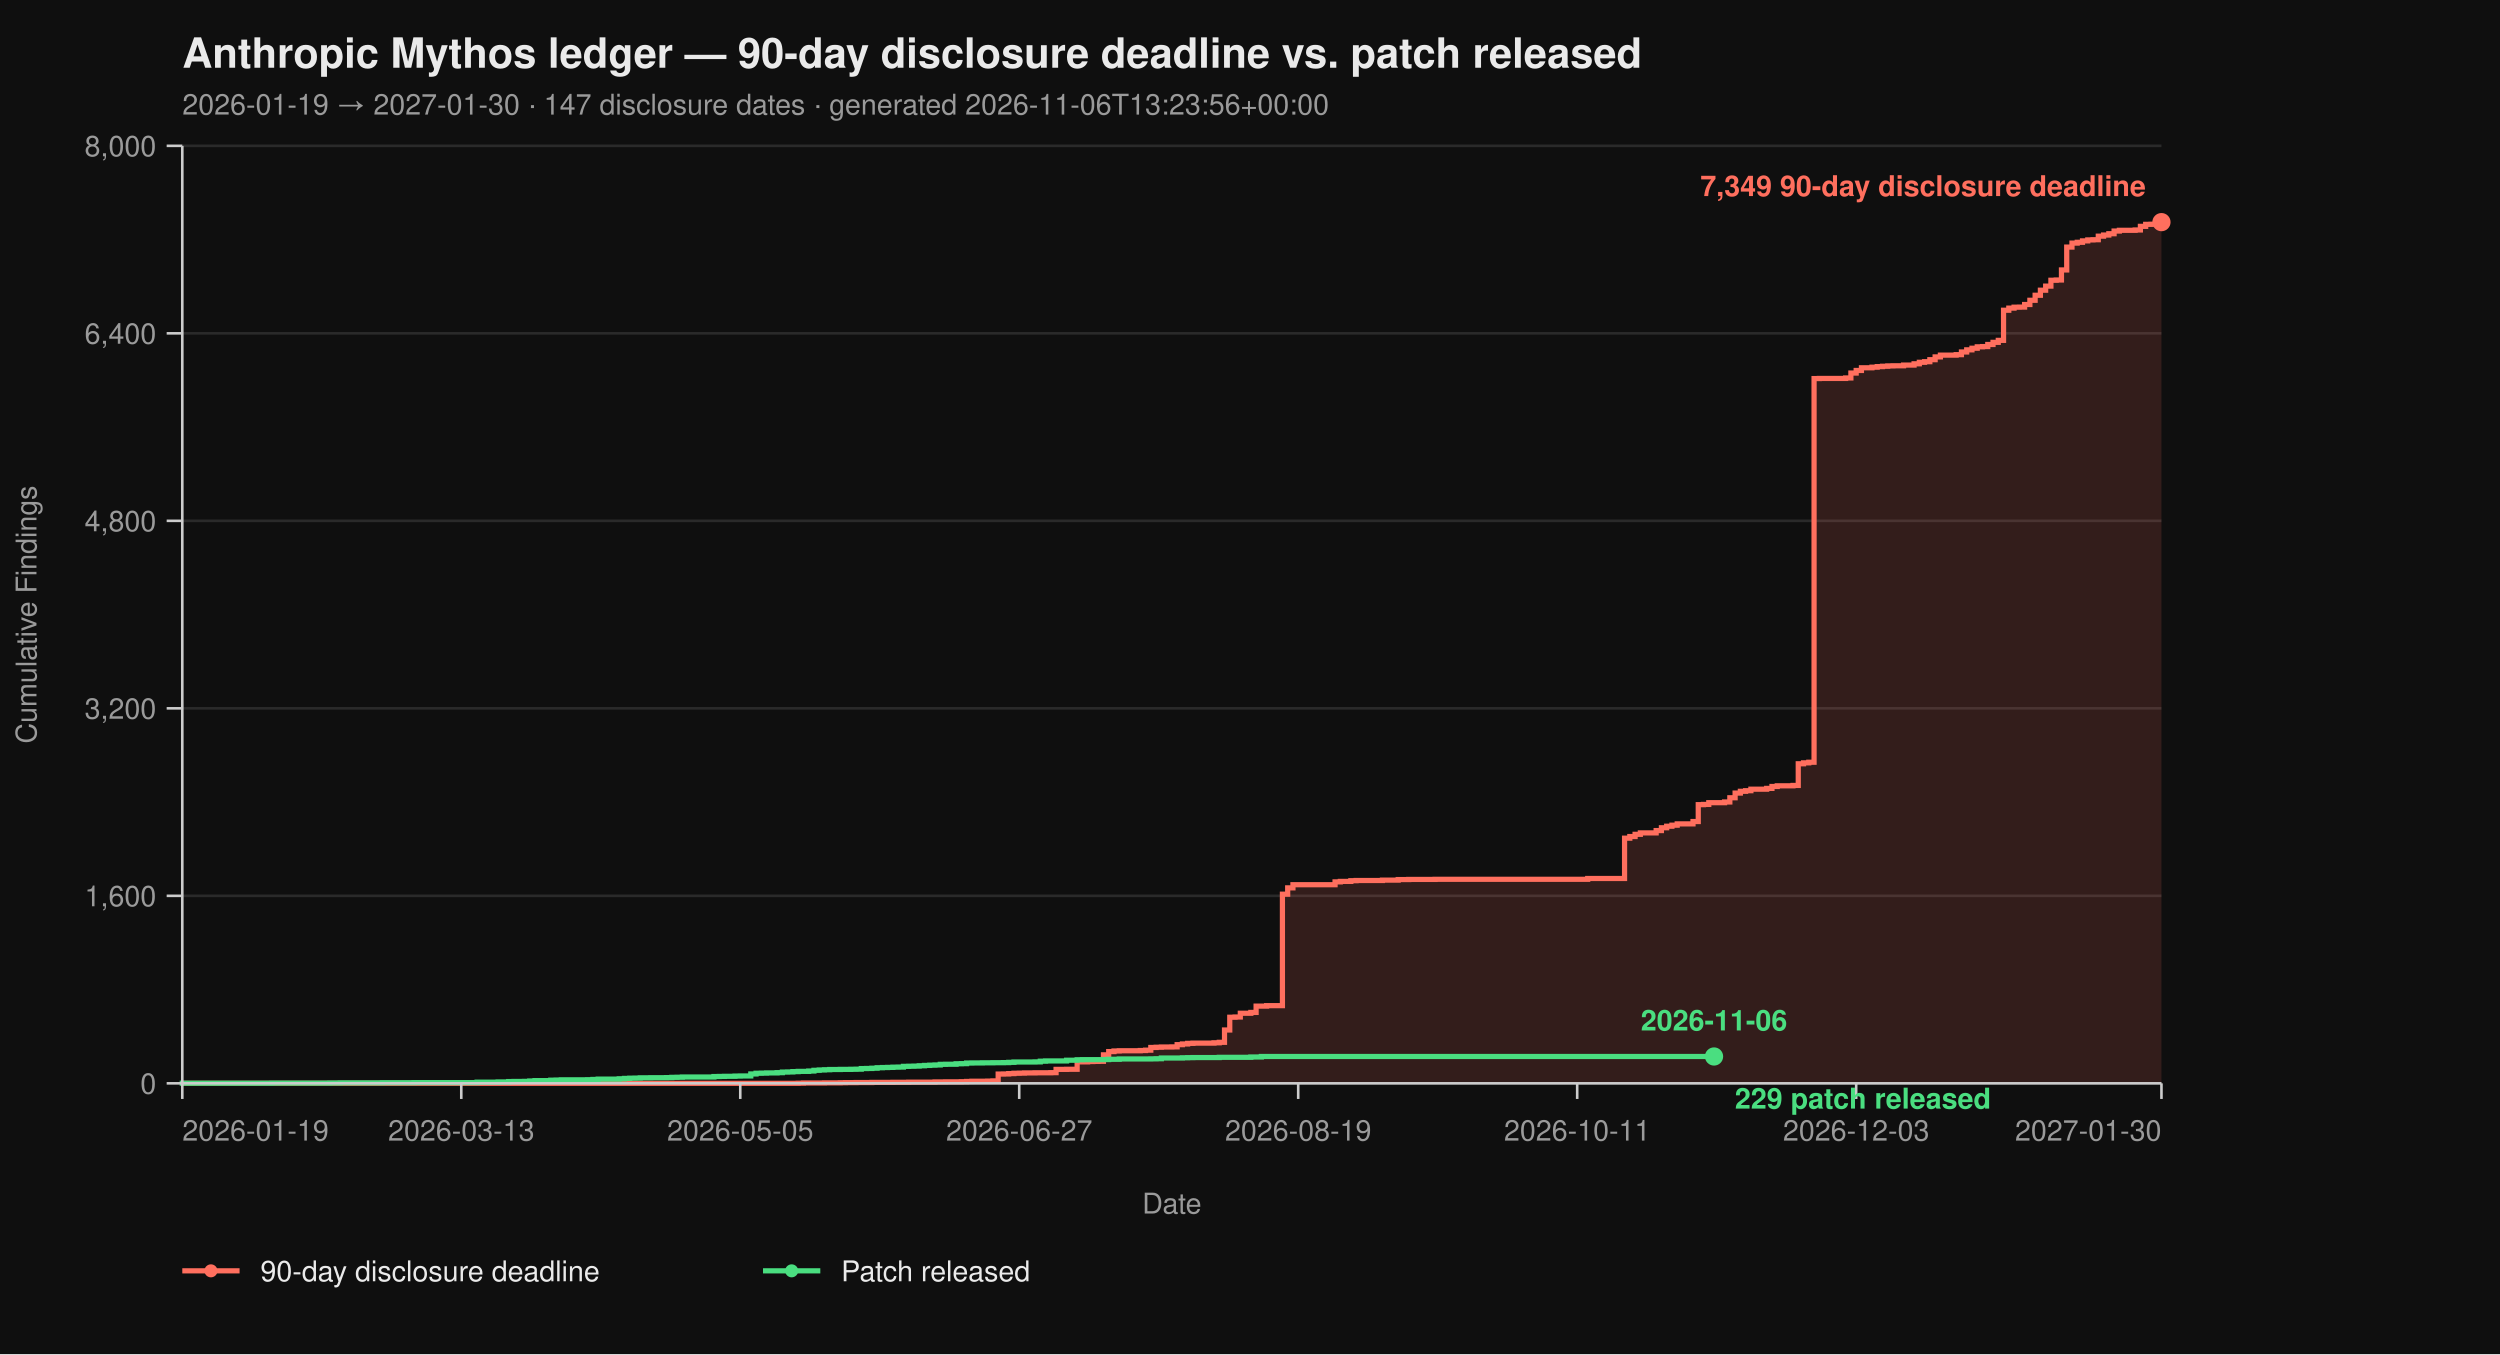
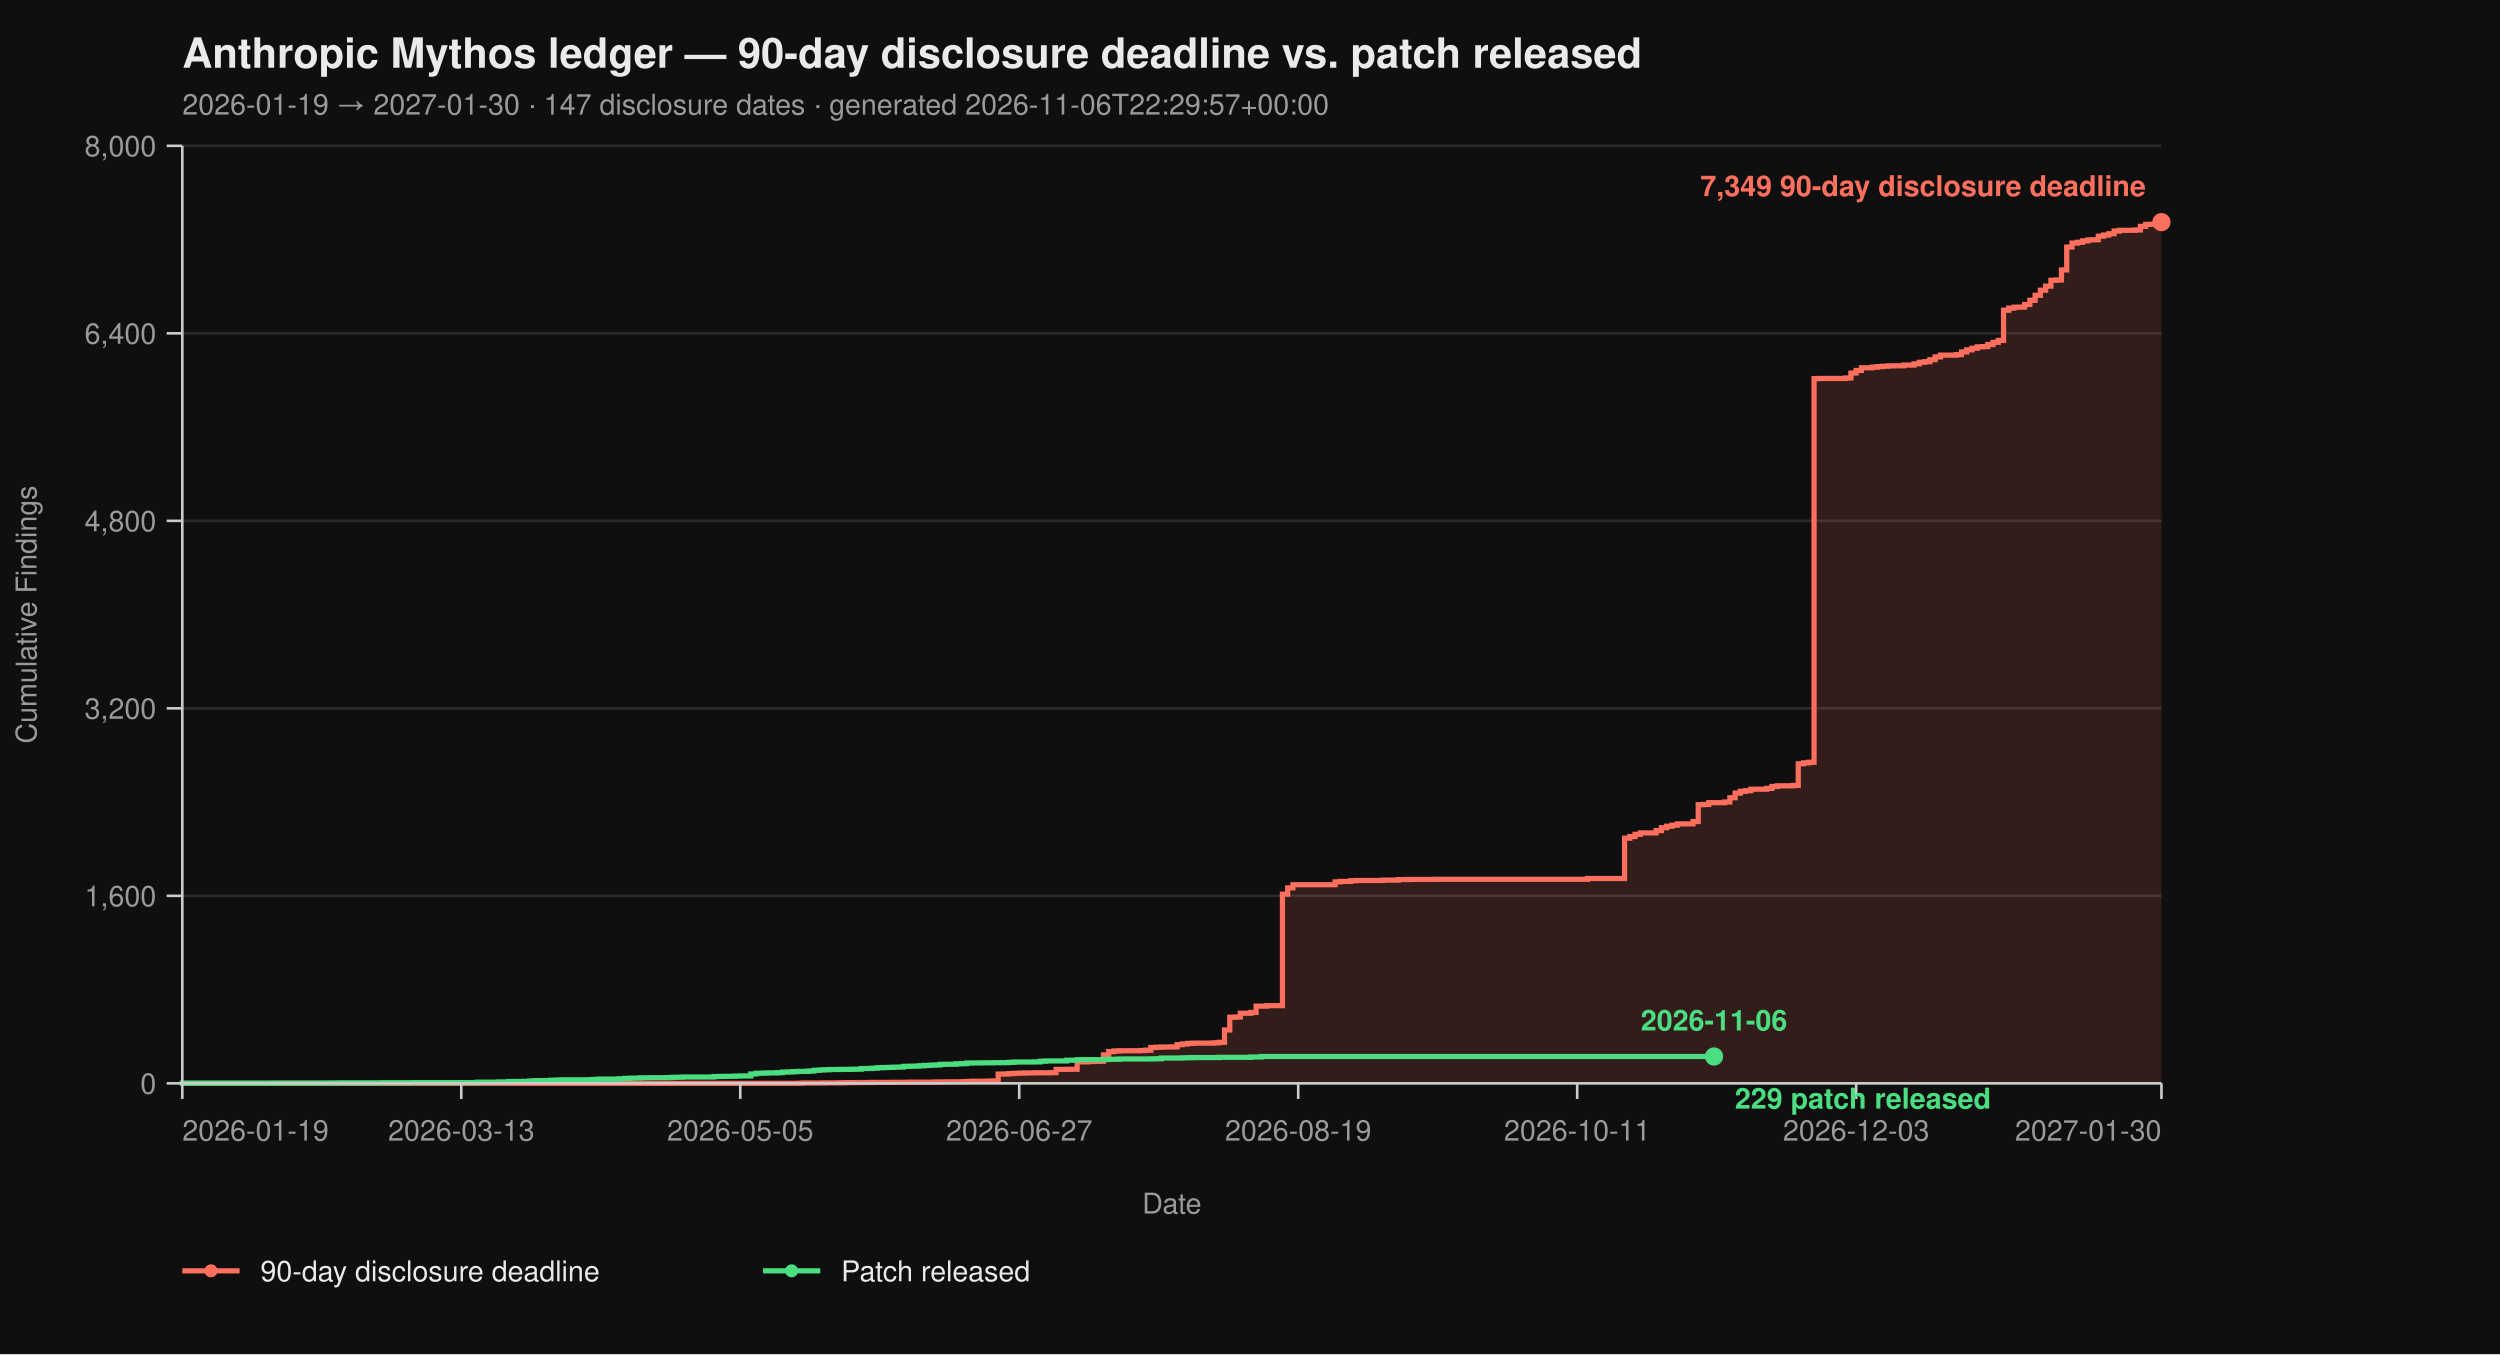
<svg xmlns="http://www.w3.org/2000/svg" viewBox="0 0 960 520" width="960" height="520" font-family="-apple-system, BlinkMacSystemFont, 'Segoe UI', Helvetica, Arial, sans-serif">
  <rect width="100%" height="100%" fill="#0f0f0f" />
  <text x="70" y="26" fill="#eaeaea" font-size="16" font-weight="700">Anthropic Mythos ledger — 90-day disclosure deadline vs. patch released</text>
-   <text x="70" y="44" fill="#9a9a9a" font-size="11">2026-01-19 → 2027-01-30  ·  147 disclosure dates  ·  generated 2026-11-06T13:23:56+00:00</text>
+   <text x="70" y="44" fill="#9a9a9a" font-size="11">2026-01-19 → 2027-01-30  ·  147 disclosure dates  ·  generated 2026-11-06T22:29:57+00:00</text>
  <line x1="70" y1="416.00" x2="830" y2="416.00" stroke="#2a2a2a" stroke-width="1" />
  <line x1="70" y1="344.00" x2="830" y2="344.00" stroke="#2a2a2a" stroke-width="1" />
  <line x1="70" y1="272.00" x2="830" y2="272.00" stroke="#2a2a2a" stroke-width="1" />
  <line x1="70" y1="200.00" x2="830" y2="200.00" stroke="#2a2a2a" stroke-width="1" />
  <line x1="70" y1="128.00" x2="830" y2="128.00" stroke="#2a2a2a" stroke-width="1" />
  <line x1="70" y1="56.00" x2="830" y2="56.00" stroke="#2a2a2a" stroke-width="1" />
  <path d="M 70.00 416.00 L 306.49 416.00 L 306.49 415.95 L 308.51 415.95 L 308.51 415.87 L 316.60 415.87 L 316.60 415.82 L 322.66 415.82 L 322.66 415.77 L 324.68 415.77 L 324.68 415.73 L 328.72 415.73 L 328.72 415.69 L 334.79 415.69 L 334.79 415.64 L 342.87 415.64 L 342.87 415.60 L 348.94 415.60 L 348.94 415.55 L 359.04 415.55 L 359.04 415.46 L 363.09 415.46 L 363.09 415.42 L 369.15 415.42 L 369.15 415.37 L 371.17 415.37 L 371.17 415.28 L 373.19 415.28 L 373.19 415.19 L 379.26 415.19 L 379.26 415.14 L 381.28 415.14 L 381.28 415.06 L 383.30 415.06 L 383.30 412.44 L 385.32 412.44 L 385.32 412.40 L 387.34 412.40 L 387.34 412.26 L 389.36 412.26 L 389.36 412.13 L 391.38 412.13 L 391.38 412.08 L 393.40 412.08 L 393.40 412.00 L 397.45 412.00 L 397.45 411.95 L 403.51 411.95 L 403.51 411.90 L 405.53 411.90 L 405.53 410.64 L 409.57 410.64 L 409.57 410.60 L 413.62 410.60 L 413.62 407.76 L 417.66 407.76 L 417.66 407.63 L 419.68 407.63 L 419.68 407.58 L 421.70 407.58 L 421.70 407.54 L 423.72 407.54 L 423.72 405.06 L 425.74 405.06 L 425.74 403.81 L 427.77 403.81 L 427.77 403.58 L 429.79 403.58 L 429.79 403.49 L 437.87 403.49 L 437.87 403.40 L 439.89 403.40 L 439.89 403.26 L 441.91 403.26 L 441.91 402.23 L 443.94 402.23 L 443.94 402.14 L 445.96 402.14 L 445.96 402.05 L 450.00 402.05 L 450.00 402.00 L 452.02 402.00 L 452.02 401.15 L 454.04 401.15 L 454.04 400.88 L 456.06 400.88 L 456.06 400.65 L 458.09 400.65 L 458.09 400.56 L 466.17 400.56 L 466.17 400.43 L 468.19 400.43 L 468.19 400.25 L 470.21 400.25 L 470.21 395.52 L 472.23 395.52 L 472.23 390.62 L 474.26 390.62 L 474.26 390.53 L 476.28 390.53 L 476.28 389.09 L 480.32 389.09 L 480.32 388.77 L 482.34 388.77 L 482.34 386.35 L 486.38 386.35 L 486.38 386.17 L 492.45 386.17 L 492.45 343.37 L 494.47 343.37 L 494.47 340.94 L 496.49 340.94 L 496.49 339.73 L 512.66 339.73 L 512.66 338.64 L 514.68 338.64 L 514.68 338.46 L 518.72 338.46 L 518.72 338.19 L 520.74 338.19 L 520.74 338.11 L 530.85 338.11 L 530.85 337.97 L 536.91 337.97 L 536.91 337.75 L 540.96 337.75 L 540.96 337.70 L 551.06 337.70 L 551.06 337.65 L 609.68 337.65 L 609.68 337.34 L 623.83 337.34 L 623.83 321.86 L 625.85 321.86 L 625.85 321.23 L 627.87 321.23 L 627.87 320.38 L 629.89 320.38 L 629.89 319.83 L 635.96 319.83 L 635.96 318.94 L 637.98 318.94 L 637.98 317.86 L 640.00 317.86 L 640.00 317.27 L 642.02 317.27 L 642.02 316.87 L 644.04 316.87 L 644.04 316.37 L 650.11 316.37 L 650.11 315.47 L 652.13 315.47 L 652.13 308.99 L 654.15 308.99 L 654.15 308.90 L 656.17 308.90 L 656.17 308.23 L 662.23 308.23 L 662.23 307.96 L 664.26 307.96 L 664.26 306.34 L 666.28 306.34 L 666.28 304.54 L 668.30 304.54 L 668.30 303.86 L 670.32 303.86 L 670.32 303.63 L 672.34 303.63 L 672.34 303.05 L 678.40 303.05 L 678.40 302.74 L 680.43 302.74 L 680.43 302.01 L 682.45 302.01 L 682.45 301.75 L 688.51 301.75 L 688.51 301.61 L 690.53 301.61 L 690.53 293.29 L 692.55 293.29 L 692.55 292.93 L 694.57 292.93 L 694.57 292.70 L 696.60 292.70 L 696.60 145.37 L 698.62 145.37 L 698.62 145.32 L 708.72 145.32 L 708.72 145.14 L 710.74 145.14 L 710.74 143.25 L 712.77 143.25 L 712.77 142.26 L 714.79 142.26 L 714.79 141.23 L 718.83 141.23 L 718.83 141.00 L 720.85 141.00 L 720.85 140.78 L 722.87 140.78 L 722.87 140.64 L 724.89 140.64 L 724.89 140.51 L 726.91 140.51 L 726.91 140.46 L 730.96 140.46 L 730.96 140.19 L 735.00 140.19 L 735.00 139.70 L 737.02 139.70 L 737.02 139.12 L 739.04 139.12 L 739.04 138.89 L 741.06 138.89 L 741.06 138.12 L 743.09 138.12 L 743.09 137.05 L 745.11 137.05 L 745.11 136.37 L 751.17 136.37 L 751.17 136.19 L 753.19 136.19 L 753.19 135.16 L 755.21 135.16 L 755.21 134.34 L 757.23 134.34 L 757.23 133.72 L 759.26 133.72 L 759.26 133.18 L 761.28 133.18 L 761.28 133.08 L 763.30 133.08 L 763.30 132.28 L 765.32 132.28 L 765.32 131.46 L 767.34 131.46 L 767.34 130.70 L 769.36 130.70 L 769.36 119.13 L 771.38 119.13 L 771.38 118.32 L 773.40 118.32 L 773.40 117.96 L 775.43 117.96 L 775.43 117.92 L 777.45 117.92 L 777.45 116.93 L 779.47 116.93 L 779.47 115.31 L 781.49 115.31 L 781.49 113.38 L 783.51 113.38 L 783.51 111.44 L 785.53 111.44 L 785.53 109.87 L 787.55 109.87 L 787.55 107.62 L 789.57 107.62 L 789.57 107.52 L 791.60 107.52 L 791.60 103.66 L 793.62 103.66 L 793.62 94.88 L 795.64 94.88 L 795.64 93.35 L 797.66 93.35 L 797.66 93.04 L 799.68 93.04 L 799.68 92.50 L 801.70 92.50 L 801.70 92.13 L 803.72 92.13 L 803.72 92.05 L 805.74 92.05 L 805.74 90.69 L 807.77 90.69 L 807.77 90.25 L 809.79 90.25 L 809.79 89.75 L 811.81 89.75 L 811.81 88.72 L 813.83 88.72 L 813.83 88.44 L 819.89 88.44 L 819.89 88.31 L 821.91 88.31 L 821.91 86.92 L 823.94 86.92 L 823.94 86.15 L 825.96 86.15 L 825.96 86.10 L 827.98 86.10 L 827.98 85.34 L 830.00 85.34 L 830.00 85.30 L 830.00 85.30 L 830.00 416.00 Z" fill="#ff6f5e26" stroke="none" />
  <path d="M 70.00 416.00 L 306.49 416.00 L 306.49 415.95 L 308.51 415.95 L 308.51 415.87 L 316.60 415.87 L 316.60 415.82 L 322.66 415.82 L 322.66 415.77 L 324.68 415.77 L 324.68 415.73 L 328.72 415.73 L 328.72 415.69 L 334.79 415.69 L 334.79 415.64 L 342.87 415.64 L 342.87 415.60 L 348.94 415.60 L 348.94 415.55 L 359.04 415.55 L 359.04 415.46 L 363.09 415.46 L 363.09 415.42 L 369.15 415.42 L 369.15 415.37 L 371.17 415.37 L 371.17 415.28 L 373.19 415.28 L 373.19 415.19 L 379.26 415.19 L 379.26 415.14 L 381.28 415.14 L 381.28 415.06 L 383.30 415.06 L 383.30 412.44 L 385.32 412.44 L 385.32 412.40 L 387.34 412.40 L 387.34 412.26 L 389.36 412.26 L 389.36 412.13 L 391.38 412.13 L 391.38 412.08 L 393.40 412.08 L 393.40 412.00 L 397.45 412.00 L 397.45 411.95 L 403.51 411.95 L 403.51 411.90 L 405.53 411.90 L 405.53 410.64 L 409.57 410.64 L 409.57 410.60 L 413.62 410.60 L 413.62 407.76 L 417.66 407.76 L 417.66 407.63 L 419.68 407.63 L 419.68 407.58 L 421.70 407.58 L 421.70 407.54 L 423.72 407.54 L 423.72 405.06 L 425.74 405.06 L 425.74 403.81 L 427.77 403.81 L 427.77 403.58 L 429.79 403.58 L 429.79 403.49 L 437.87 403.49 L 437.87 403.40 L 439.89 403.40 L 439.89 403.26 L 441.91 403.26 L 441.91 402.23 L 443.94 402.23 L 443.94 402.14 L 445.96 402.14 L 445.96 402.05 L 450.00 402.05 L 450.00 402.00 L 452.02 402.00 L 452.02 401.15 L 454.04 401.15 L 454.04 400.88 L 456.06 400.88 L 456.06 400.65 L 458.09 400.65 L 458.09 400.56 L 466.17 400.56 L 466.17 400.43 L 468.19 400.43 L 468.19 400.25 L 470.21 400.25 L 470.21 395.52 L 472.23 395.52 L 472.23 390.62 L 474.26 390.62 L 474.26 390.53 L 476.28 390.53 L 476.28 389.09 L 480.32 389.09 L 480.32 388.77 L 482.34 388.77 L 482.34 386.35 L 486.38 386.35 L 486.38 386.17 L 492.45 386.17 L 492.45 343.37 L 494.47 343.37 L 494.47 340.94 L 496.49 340.94 L 496.49 339.73 L 512.66 339.73 L 512.66 338.64 L 514.68 338.64 L 514.68 338.46 L 518.72 338.46 L 518.72 338.19 L 520.74 338.19 L 520.74 338.11 L 530.85 338.11 L 530.85 337.97 L 536.91 337.97 L 536.91 337.75 L 540.96 337.75 L 540.96 337.70 L 551.06 337.70 L 551.06 337.65 L 609.68 337.65 L 609.68 337.34 L 623.83 337.34 L 623.83 321.86 L 625.85 321.86 L 625.85 321.23 L 627.87 321.23 L 627.87 320.38 L 629.89 320.38 L 629.89 319.83 L 635.96 319.83 L 635.96 318.94 L 637.98 318.94 L 637.98 317.86 L 640.00 317.86 L 640.00 317.27 L 642.02 317.27 L 642.02 316.87 L 644.04 316.87 L 644.04 316.37 L 650.11 316.37 L 650.11 315.47 L 652.13 315.47 L 652.13 308.99 L 654.15 308.99 L 654.15 308.90 L 656.17 308.90 L 656.17 308.23 L 662.23 308.23 L 662.23 307.96 L 664.26 307.96 L 664.26 306.34 L 666.28 306.34 L 666.28 304.54 L 668.30 304.54 L 668.30 303.86 L 670.32 303.86 L 670.32 303.63 L 672.34 303.63 L 672.34 303.05 L 678.40 303.05 L 678.40 302.74 L 680.43 302.74 L 680.43 302.01 L 682.45 302.01 L 682.45 301.75 L 688.51 301.75 L 688.51 301.61 L 690.53 301.61 L 690.53 293.29 L 692.55 293.29 L 692.55 292.93 L 694.57 292.93 L 694.57 292.70 L 696.60 292.70 L 696.60 145.37 L 698.62 145.37 L 698.62 145.32 L 708.72 145.32 L 708.72 145.14 L 710.74 145.14 L 710.74 143.25 L 712.77 143.25 L 712.77 142.26 L 714.79 142.26 L 714.79 141.23 L 718.83 141.23 L 718.83 141.00 L 720.85 141.00 L 720.85 140.78 L 722.87 140.78 L 722.87 140.64 L 724.89 140.64 L 724.89 140.51 L 726.91 140.51 L 726.91 140.46 L 730.96 140.46 L 730.96 140.19 L 735.00 140.19 L 735.00 139.70 L 737.02 139.70 L 737.02 139.12 L 739.04 139.12 L 739.04 138.89 L 741.06 138.89 L 741.06 138.12 L 743.09 138.12 L 743.09 137.05 L 745.11 137.05 L 745.11 136.37 L 751.17 136.37 L 751.17 136.19 L 753.19 136.19 L 753.19 135.16 L 755.21 135.16 L 755.21 134.34 L 757.23 134.34 L 757.23 133.72 L 759.26 133.72 L 759.26 133.18 L 761.28 133.18 L 761.28 133.08 L 763.30 133.08 L 763.30 132.28 L 765.32 132.28 L 765.32 131.46 L 767.34 131.46 L 767.34 130.70 L 769.36 130.70 L 769.36 119.13 L 771.38 119.13 L 771.38 118.32 L 773.40 118.32 L 773.40 117.96 L 775.43 117.96 L 775.43 117.92 L 777.45 117.92 L 777.45 116.93 L 779.47 116.93 L 779.47 115.31 L 781.49 115.31 L 781.49 113.38 L 783.51 113.38 L 783.51 111.44 L 785.53 111.44 L 785.53 109.87 L 787.55 109.87 L 787.55 107.62 L 789.57 107.62 L 789.57 107.52 L 791.60 107.52 L 791.60 103.66 L 793.62 103.66 L 793.62 94.88 L 795.64 94.88 L 795.64 93.35 L 797.66 93.35 L 797.66 93.04 L 799.68 93.04 L 799.68 92.50 L 801.70 92.50 L 801.70 92.13 L 803.72 92.13 L 803.72 92.05 L 805.74 92.05 L 805.74 90.69 L 807.77 90.69 L 807.77 90.25 L 809.79 90.25 L 809.79 89.75 L 811.81 89.75 L 811.81 88.72 L 813.83 88.72 L 813.83 88.44 L 819.89 88.44 L 819.89 88.31 L 821.91 88.31 L 821.91 86.92 L 823.94 86.92 L 823.94 86.15 L 825.96 86.15 L 825.96 86.10 L 827.98 86.10 L 827.98 85.34 L 830.00 85.34 L 830.00 85.30 L 830.00 85.30" fill="none" stroke="#ff6f5e" stroke-width="2" stroke-linejoin="miter" stroke-linecap="butt" />
  <path d="M 70.00 416.00 L 70.00 416.00 L 70.00 415.95 L 104.36 415.95 L 104.36 415.91 L 126.60 415.91 L 126.60 415.87 L 130.64 415.87 L 130.64 415.82 L 146.81 415.82 L 146.81 415.77 L 158.94 415.77 L 158.94 415.73 L 183.19 415.73 L 183.19 415.55 L 191.28 415.55 L 191.28 415.46 L 195.32 415.46 L 195.32 415.32 L 197.34 415.32 L 197.34 415.28 L 201.38 415.28 L 201.38 415.24 L 203.40 415.24 L 203.40 415.10 L 205.43 415.10 L 205.43 414.96 L 211.49 414.96 L 211.49 414.79 L 213.51 414.79 L 213.51 414.74 L 215.53 414.74 L 215.53 414.65 L 225.64 414.65 L 225.64 414.61 L 227.66 414.61 L 227.66 414.51 L 229.68 414.51 L 229.68 414.38 L 237.77 414.38 L 237.77 414.25 L 239.79 414.25 L 239.79 414.11 L 241.81 414.11 L 241.81 414.02 L 243.83 414.02 L 243.83 413.98 L 245.85 413.98 L 245.85 413.88 L 249.89 413.88 L 249.89 413.84 L 255.96 413.84 L 255.96 413.80 L 257.98 413.80 L 257.98 413.70 L 260.00 413.70 L 260.00 413.66 L 262.02 413.66 L 262.02 413.57 L 274.15 413.57 L 274.15 413.39 L 276.17 413.39 L 276.17 413.35 L 278.19 413.35 L 278.19 413.30 L 282.23 413.30 L 282.23 413.21 L 284.26 413.21 L 284.26 413.17 L 288.30 413.17 L 288.30 412.40 L 290.32 412.40 L 290.32 412.13 L 292.34 412.13 L 292.34 412.08 L 294.36 412.08 L 294.36 412.00 L 298.40 412.00 L 298.40 411.90 L 300.43 411.90 L 300.43 411.68 L 302.45 411.68 L 302.45 411.63 L 304.47 411.63 L 304.47 411.50 L 306.49 411.50 L 306.49 411.41 L 310.53 411.41 L 310.53 411.27 L 312.55 411.27 L 312.55 411.00 L 314.57 411.00 L 314.57 410.87 L 316.60 410.87 L 316.60 410.78 L 318.62 410.78 L 318.62 410.69 L 322.66 410.69 L 322.66 410.64 L 326.70 410.64 L 326.70 410.60 L 328.72 410.60 L 328.72 410.56 L 330.74 410.56 L 330.74 410.33 L 332.77 410.33 L 332.77 410.29 L 334.79 410.29 L 334.79 410.19 L 336.81 410.19 L 336.81 410.01 L 338.83 410.01 L 338.83 409.93 L 340.85 409.93 L 340.85 409.88 L 342.87 409.88 L 342.87 409.79 L 344.89 409.79 L 344.89 409.75 L 346.91 409.75 L 346.91 409.48 L 348.94 409.48 L 348.94 409.43 L 350.96 409.43 L 350.96 409.38 L 352.98 409.38 L 352.98 409.25 L 355.00 409.25 L 355.00 409.12 L 357.02 409.12 L 357.02 409.02 L 359.04 409.02 L 359.04 408.94 L 361.06 408.94 L 361.06 408.71 L 363.09 408.71 L 363.09 408.67 L 367.13 408.67 L 367.13 408.49 L 369.15 408.49 L 369.15 408.44 L 371.17 408.44 L 371.17 408.21 L 373.19 408.21 L 373.19 408.17 L 377.23 408.17 L 377.23 408.12 L 381.28 408.12 L 381.28 408.08 L 385.32 408.08 L 385.32 408.04 L 387.34 408.04 L 387.34 407.94 L 389.36 407.94 L 389.36 407.81 L 397.45 407.81 L 397.45 407.76 L 399.47 407.76 L 399.47 407.50 L 401.49 407.50 L 401.49 407.40 L 409.57 407.40 L 409.57 407.13 L 413.62 407.13 L 413.62 406.95 L 415.64 406.95 L 415.64 406.91 L 423.72 406.91 L 423.72 406.87 L 425.74 406.87 L 425.74 406.77 L 429.79 406.77 L 429.79 406.64 L 441.91 406.64 L 441.91 406.60 L 443.94 406.60 L 443.94 406.55 L 445.96 406.55 L 445.96 406.28 L 454.04 406.28 L 454.04 406.19 L 456.06 406.19 L 456.06 406.14 L 458.09 406.14 L 458.09 406.10 L 468.19 406.10 L 468.19 406.01 L 480.32 406.01 L 480.32 405.88 L 484.36 405.88 L 484.36 405.69 L 658.19 405.69" fill="none" stroke="#4ade80" stroke-width="2" stroke-linejoin="miter" stroke-linecap="butt" />
  <line x1="70" y1="56" x2="70" y2="416" stroke="#cccccc" stroke-width="1" />
  <line x1="70" y1="416" x2="830" y2="416" stroke="#cccccc" stroke-width="1" />
  <line x1="64" y1="416.00" x2="70" y2="416.00" stroke="#cccccc" stroke-width="1" />
  <line x1="64" y1="344.00" x2="70" y2="344.00" stroke="#cccccc" stroke-width="1" />
  <line x1="64" y1="272.00" x2="70" y2="272.00" stroke="#cccccc" stroke-width="1" />
  <line x1="64" y1="200.00" x2="70" y2="200.00" stroke="#cccccc" stroke-width="1" />
  <line x1="64" y1="128.00" x2="70" y2="128.00" stroke="#cccccc" stroke-width="1" />
  <line x1="64" y1="56.00" x2="70" y2="56.00" stroke="#cccccc" stroke-width="1" />
  <text x="60" y="420.00" text-anchor="end" fill="#9a9a9a" font-size="11">0</text>
  <text x="60" y="348.00" text-anchor="end" fill="#9a9a9a" font-size="11">1,600</text>
  <text x="60" y="276.00" text-anchor="end" fill="#9a9a9a" font-size="11">3,200</text>
  <text x="60" y="204.00" text-anchor="end" fill="#9a9a9a" font-size="11">4,800</text>
  <text x="60" y="132.00" text-anchor="end" fill="#9a9a9a" font-size="11">6,400</text>
  <text x="60" y="60.00" text-anchor="end" fill="#9a9a9a" font-size="11">8,000</text>
  <text x="14" y="236.00" fill="#9a9a9a" font-size="11" transform="rotate(-90 14 236.00)" text-anchor="middle">Cumulative Findings</text>
  <line x1="70.00" y1="416" x2="70.00" y2="422" stroke="#cccccc" stroke-width="1" />
  <line x1="177.13" y1="416" x2="177.13" y2="422" stroke="#cccccc" stroke-width="1" />
  <line x1="284.26" y1="416" x2="284.26" y2="422" stroke="#cccccc" stroke-width="1" />
  <line x1="391.38" y1="416" x2="391.38" y2="422" stroke="#cccccc" stroke-width="1" />
  <line x1="498.51" y1="416" x2="498.51" y2="422" stroke="#cccccc" stroke-width="1" />
  <line x1="605.64" y1="416" x2="605.64" y2="422" stroke="#cccccc" stroke-width="1" />
  <line x1="712.77" y1="416" x2="712.77" y2="422" stroke="#cccccc" stroke-width="1" />
  <line x1="830.00" y1="416" x2="830.00" y2="422" stroke="#cccccc" stroke-width="1" />
  <text x="70.00" y="438" text-anchor="start" fill="#9a9a9a" font-size="11">2026-01-19</text>
  <text x="177.13" y="438" text-anchor="middle" fill="#9a9a9a" font-size="11">2026-03-13</text>
  <text x="284.26" y="438" text-anchor="middle" fill="#9a9a9a" font-size="11">2026-05-05</text>
  <text x="391.38" y="438" text-anchor="middle" fill="#9a9a9a" font-size="11">2026-06-27</text>
  <text x="498.51" y="438" text-anchor="middle" fill="#9a9a9a" font-size="11">2026-08-19</text>
  <text x="605.64" y="438" text-anchor="middle" fill="#9a9a9a" font-size="11">2026-10-11</text>
  <text x="712.77" y="438" text-anchor="middle" fill="#9a9a9a" font-size="11">2026-12-03</text>
  <text x="830.00" y="438" text-anchor="end" fill="#9a9a9a" font-size="11">2027-01-30</text>
  <text x="450.00" y="466" fill="#9a9a9a" font-size="11" text-anchor="middle">Date</text>
  <circle cx="830.00" cy="85.30" r="3.5" fill="#ff6f5e" />
  <text x="824.00" y="75.30" text-anchor="end" fill="#ff6f5e" font-size="11" font-weight="600">7,349 90-day disclosure deadline</text>
  <circle cx="658.19" cy="405.69" r="3.5" fill="#4ade80" />
  <text x="666.19" y="425.69" text-anchor="start" fill="#4ade80" font-size="11" font-weight="600">229 patch released</text>
  <text x="658.19" y="395.69" text-anchor="middle" fill="#4ade80" font-size="11" font-weight="600">2026-11-06</text>
  <line x1="70" y1="488" x2="92" y2="488" stroke="#ff6f5e" stroke-width="2" />
  <circle cx="81" cy="488" r="2.5" fill="#ff6f5e" />
  <text x="100" y="492" fill="#eaeaea" font-size="11">90-day disclosure deadline</text>
  <line x1="293.0" y1="488" x2="315.0" y2="488" stroke="#4ade80" stroke-width="2" />
  <circle cx="304.0" cy="488" r="2.5" fill="#4ade80" />
  <text x="323.0" y="492" fill="#eaeaea" font-size="11">Patch released</text>
</svg>
